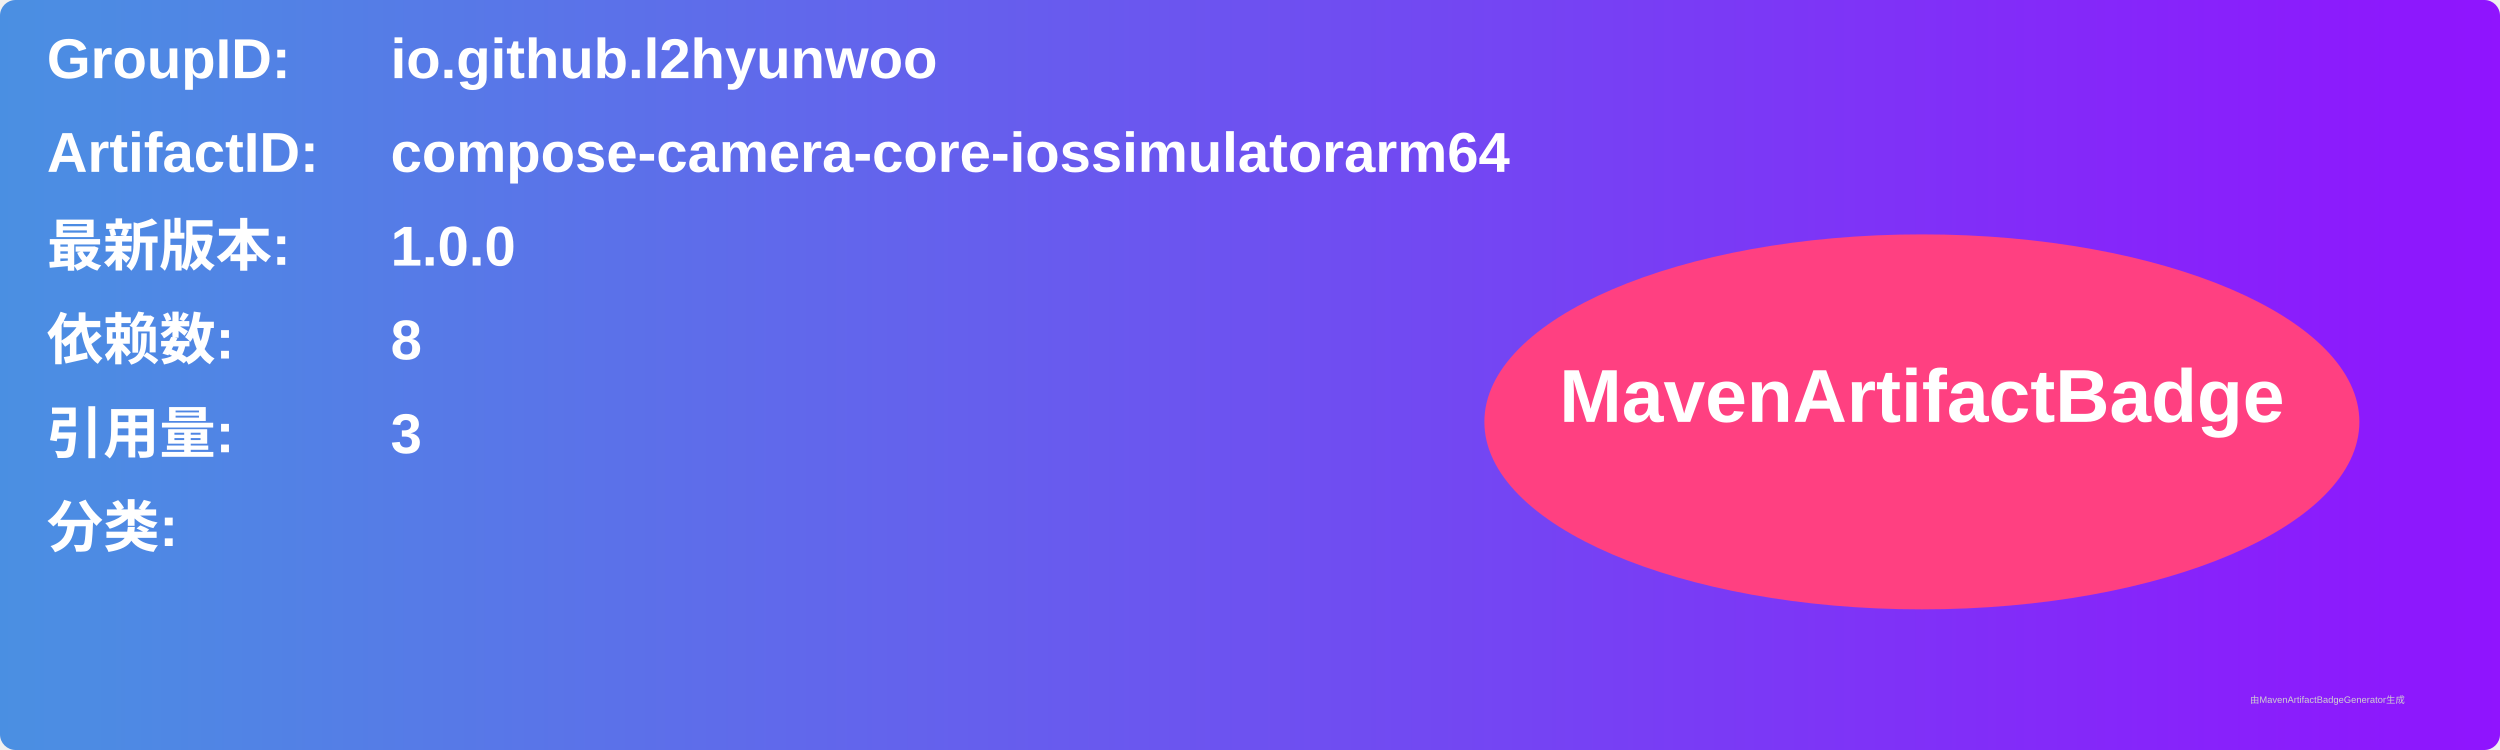
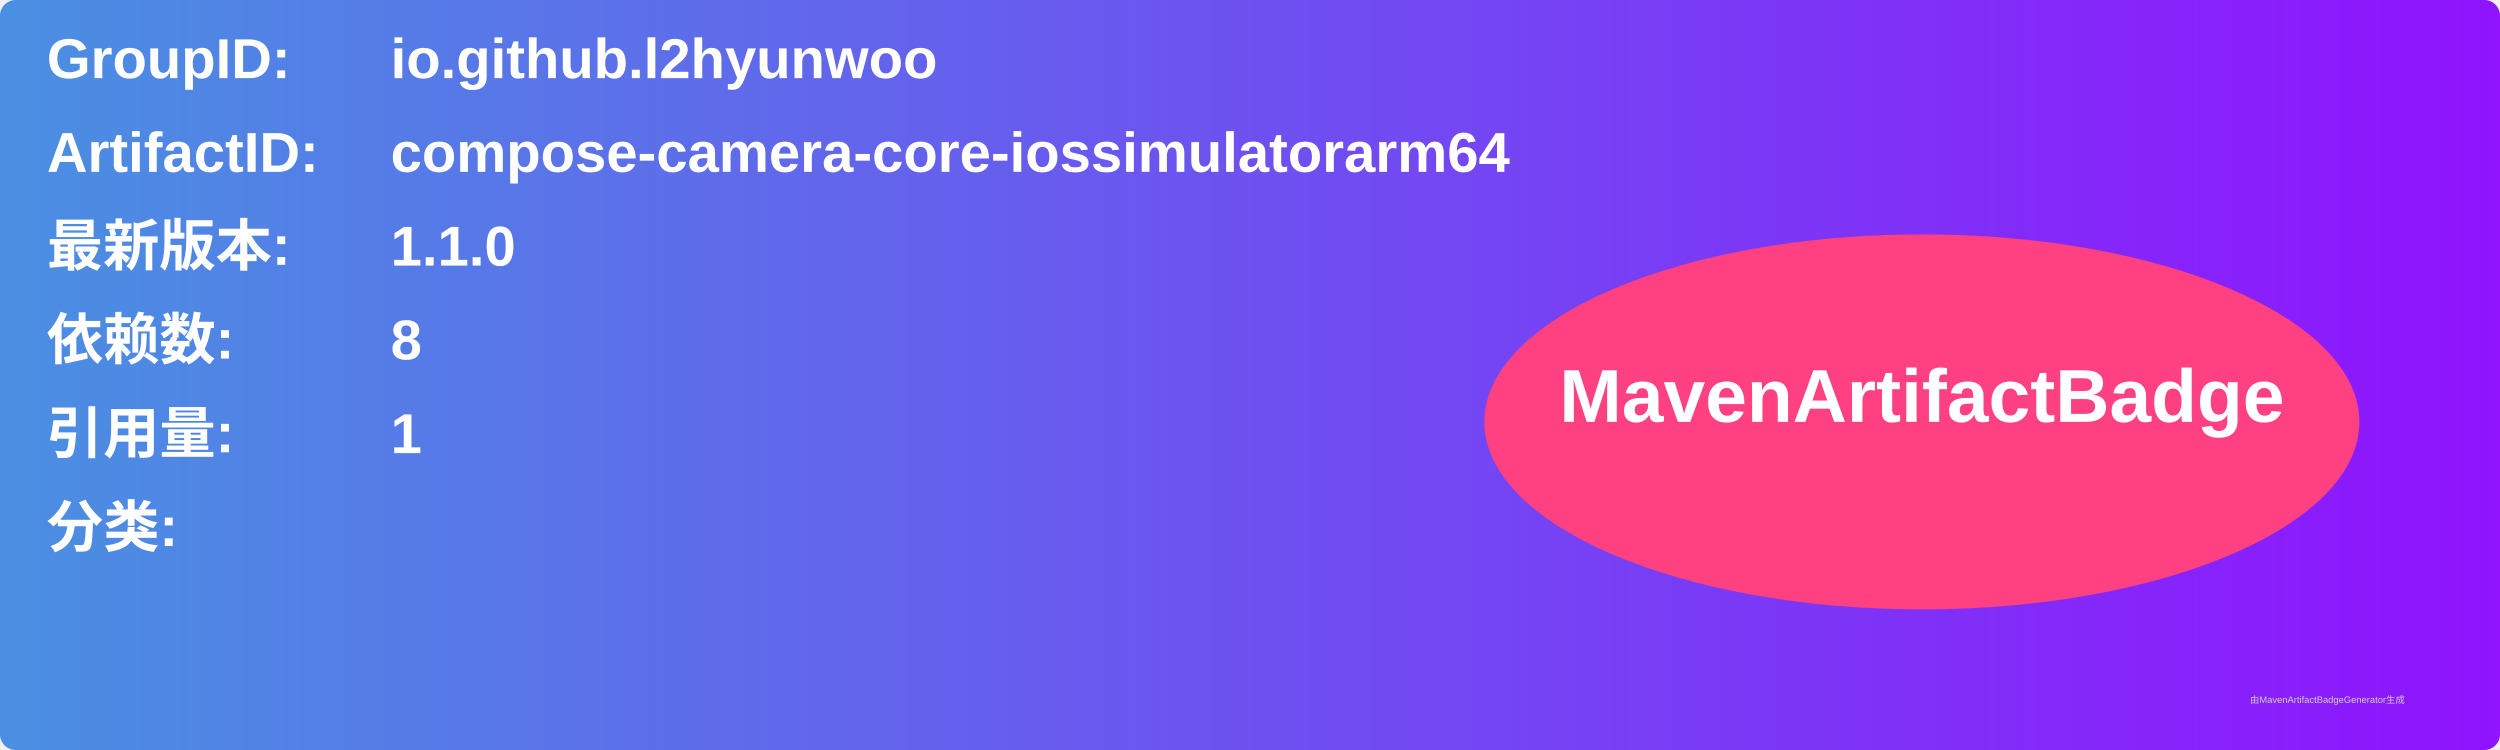
<svg xmlns="http://www.w3.org/2000/svg" width="800" height="240" viewBox="0 0 800 240">
  <linearGradient id="grad" x1="0%" y1="0%" x2="100%" y2="0%">
    <stop offset="0%" stop-color="#4a90e2" />
    <stop offset="100%" stop-color="#9013fe" />
  </linearGradient>
  <rect width="100%" height="100%" rx="5" ry="5" fill="url(#grad)" />
  <g transform="translate(15, 15)">
    <text x="0" y="10" font-family="Arial" font-size="18" fill="white" font-weight="bold" width="260">GroupID:</text>
    <text x="110" y="10" font-family="Arial" font-size="18" fill="white" font-weight="bold" width="460">io.github.l2hyunwoo</text>
    <text x="0" y="40" font-family="Arial" font-size="18" fill="white" font-weight="bold" width="260">ArtifactID:</text>
    <text x="110" y="40" font-family="Arial" font-size="18" fill="white" font-weight="bold" width="460">compose-camera-core-iossimulatorarm64</text>
    <text x="0" y="70" font-family="Arial" font-size="18" fill="white" font-weight="bold">最新版本:</text>
    <text x="110" y="70" font-family="Arial" font-size="18" fill="white" font-weight="bold">
-       <tspan font-weight="bold">1.0.0</tspan>
+       <tspan font-weight="bold">1.1.0</tspan>
    </text>
    <text x="0" y="100" font-family="Arial" font-size="18" fill="white" font-weight="bold">依赖数: </text>
    <text x="110" y="100" font-family="Arial" font-size="18" fill="white">
      <tspan font-weight="bold">8</tspan>
    </text>
    <text x="0" y="130" font-family="Arial" font-size="18" fill="white" font-weight="bold">引用量: </text>
    <text x="110" y="130" font-family="Arial" font-size="18" fill="white">
-       <tspan font-weight="bold">3</tspan>
+       <tspan font-weight="bold">1</tspan>
    </text>
    <text x="0" y="160" font-family="Arial" font-size="18" fill="white" font-weight="bold">分类:</text>
    <text x="10" y="190" font-family="Arial" font-size="10" fill="white">
      <tspan font-weight="bold" />
    </text>
    <ellipse cx="600" cy="120" rx="140" ry="60" fill="#ff4081" />
    <text x="600" y="120" text-anchor="middle" font-family="Arial" font-size="24" fill="white" font-weight="bold">MavenArtifactBadge</text>
  </g>
  <text x="720" y="225" font-family="Arial" font-size="3" fill="#d0d0d0">由MavenArtifactBadgeGenerator生成</text>
</svg>
